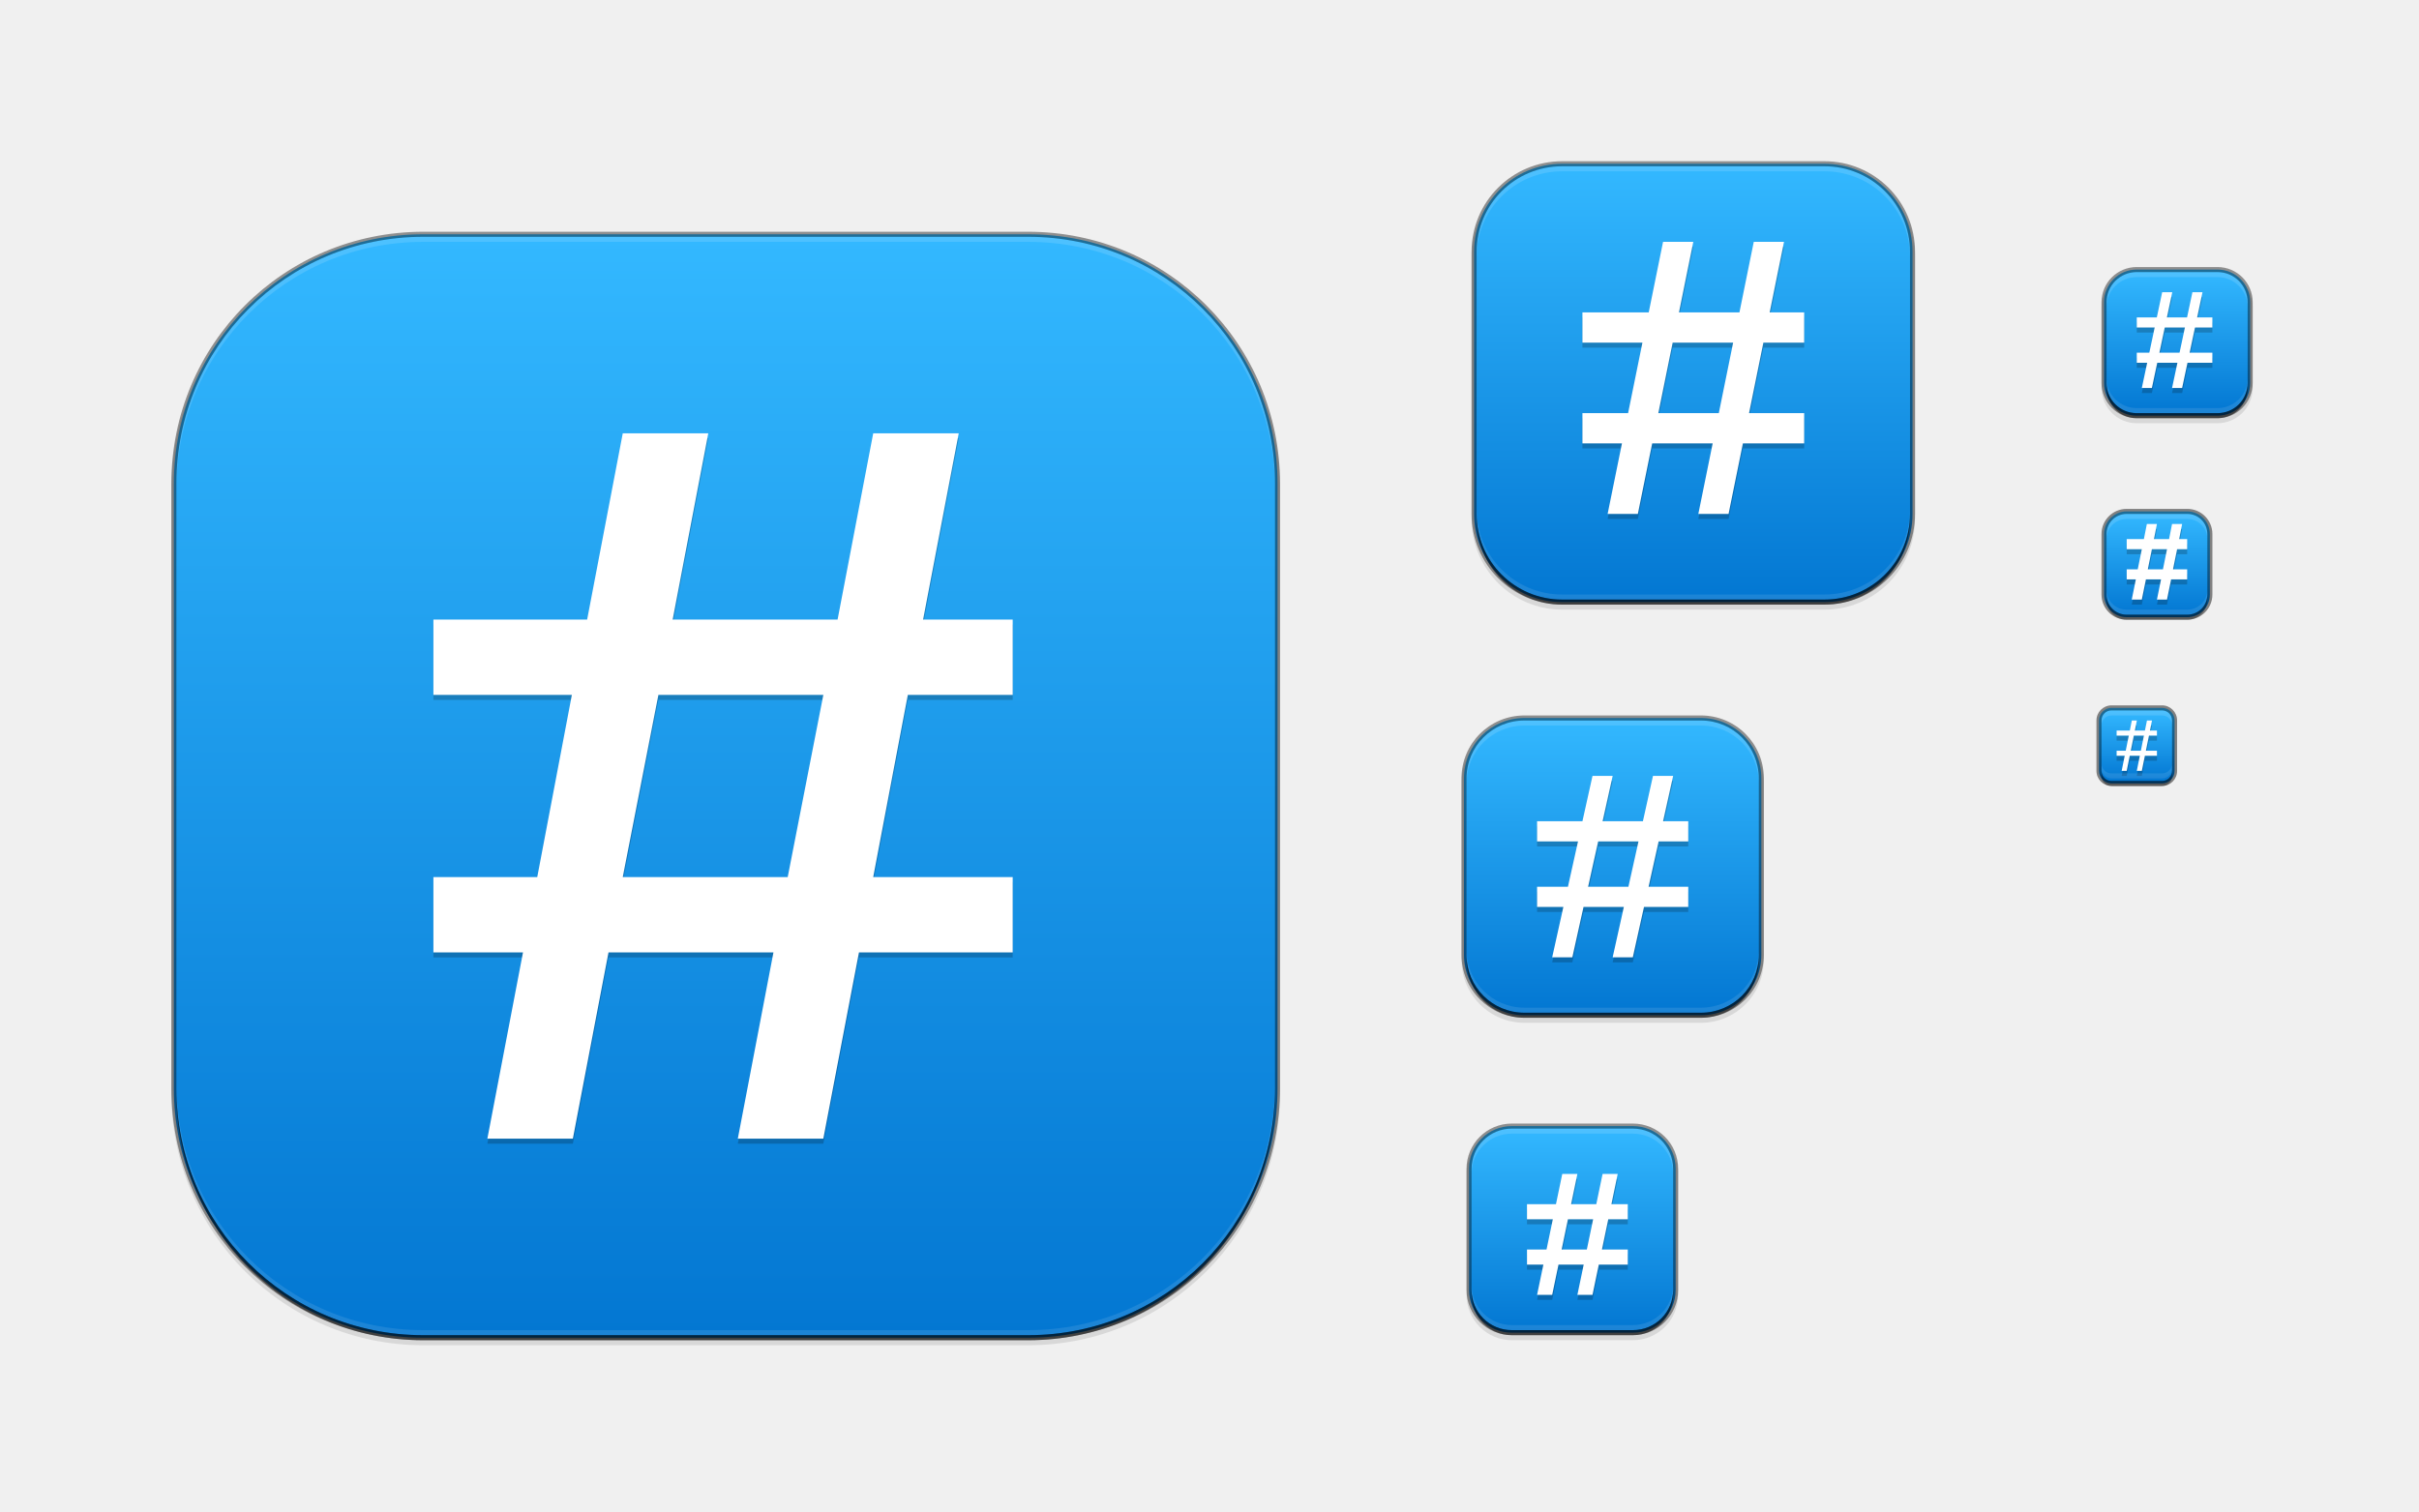
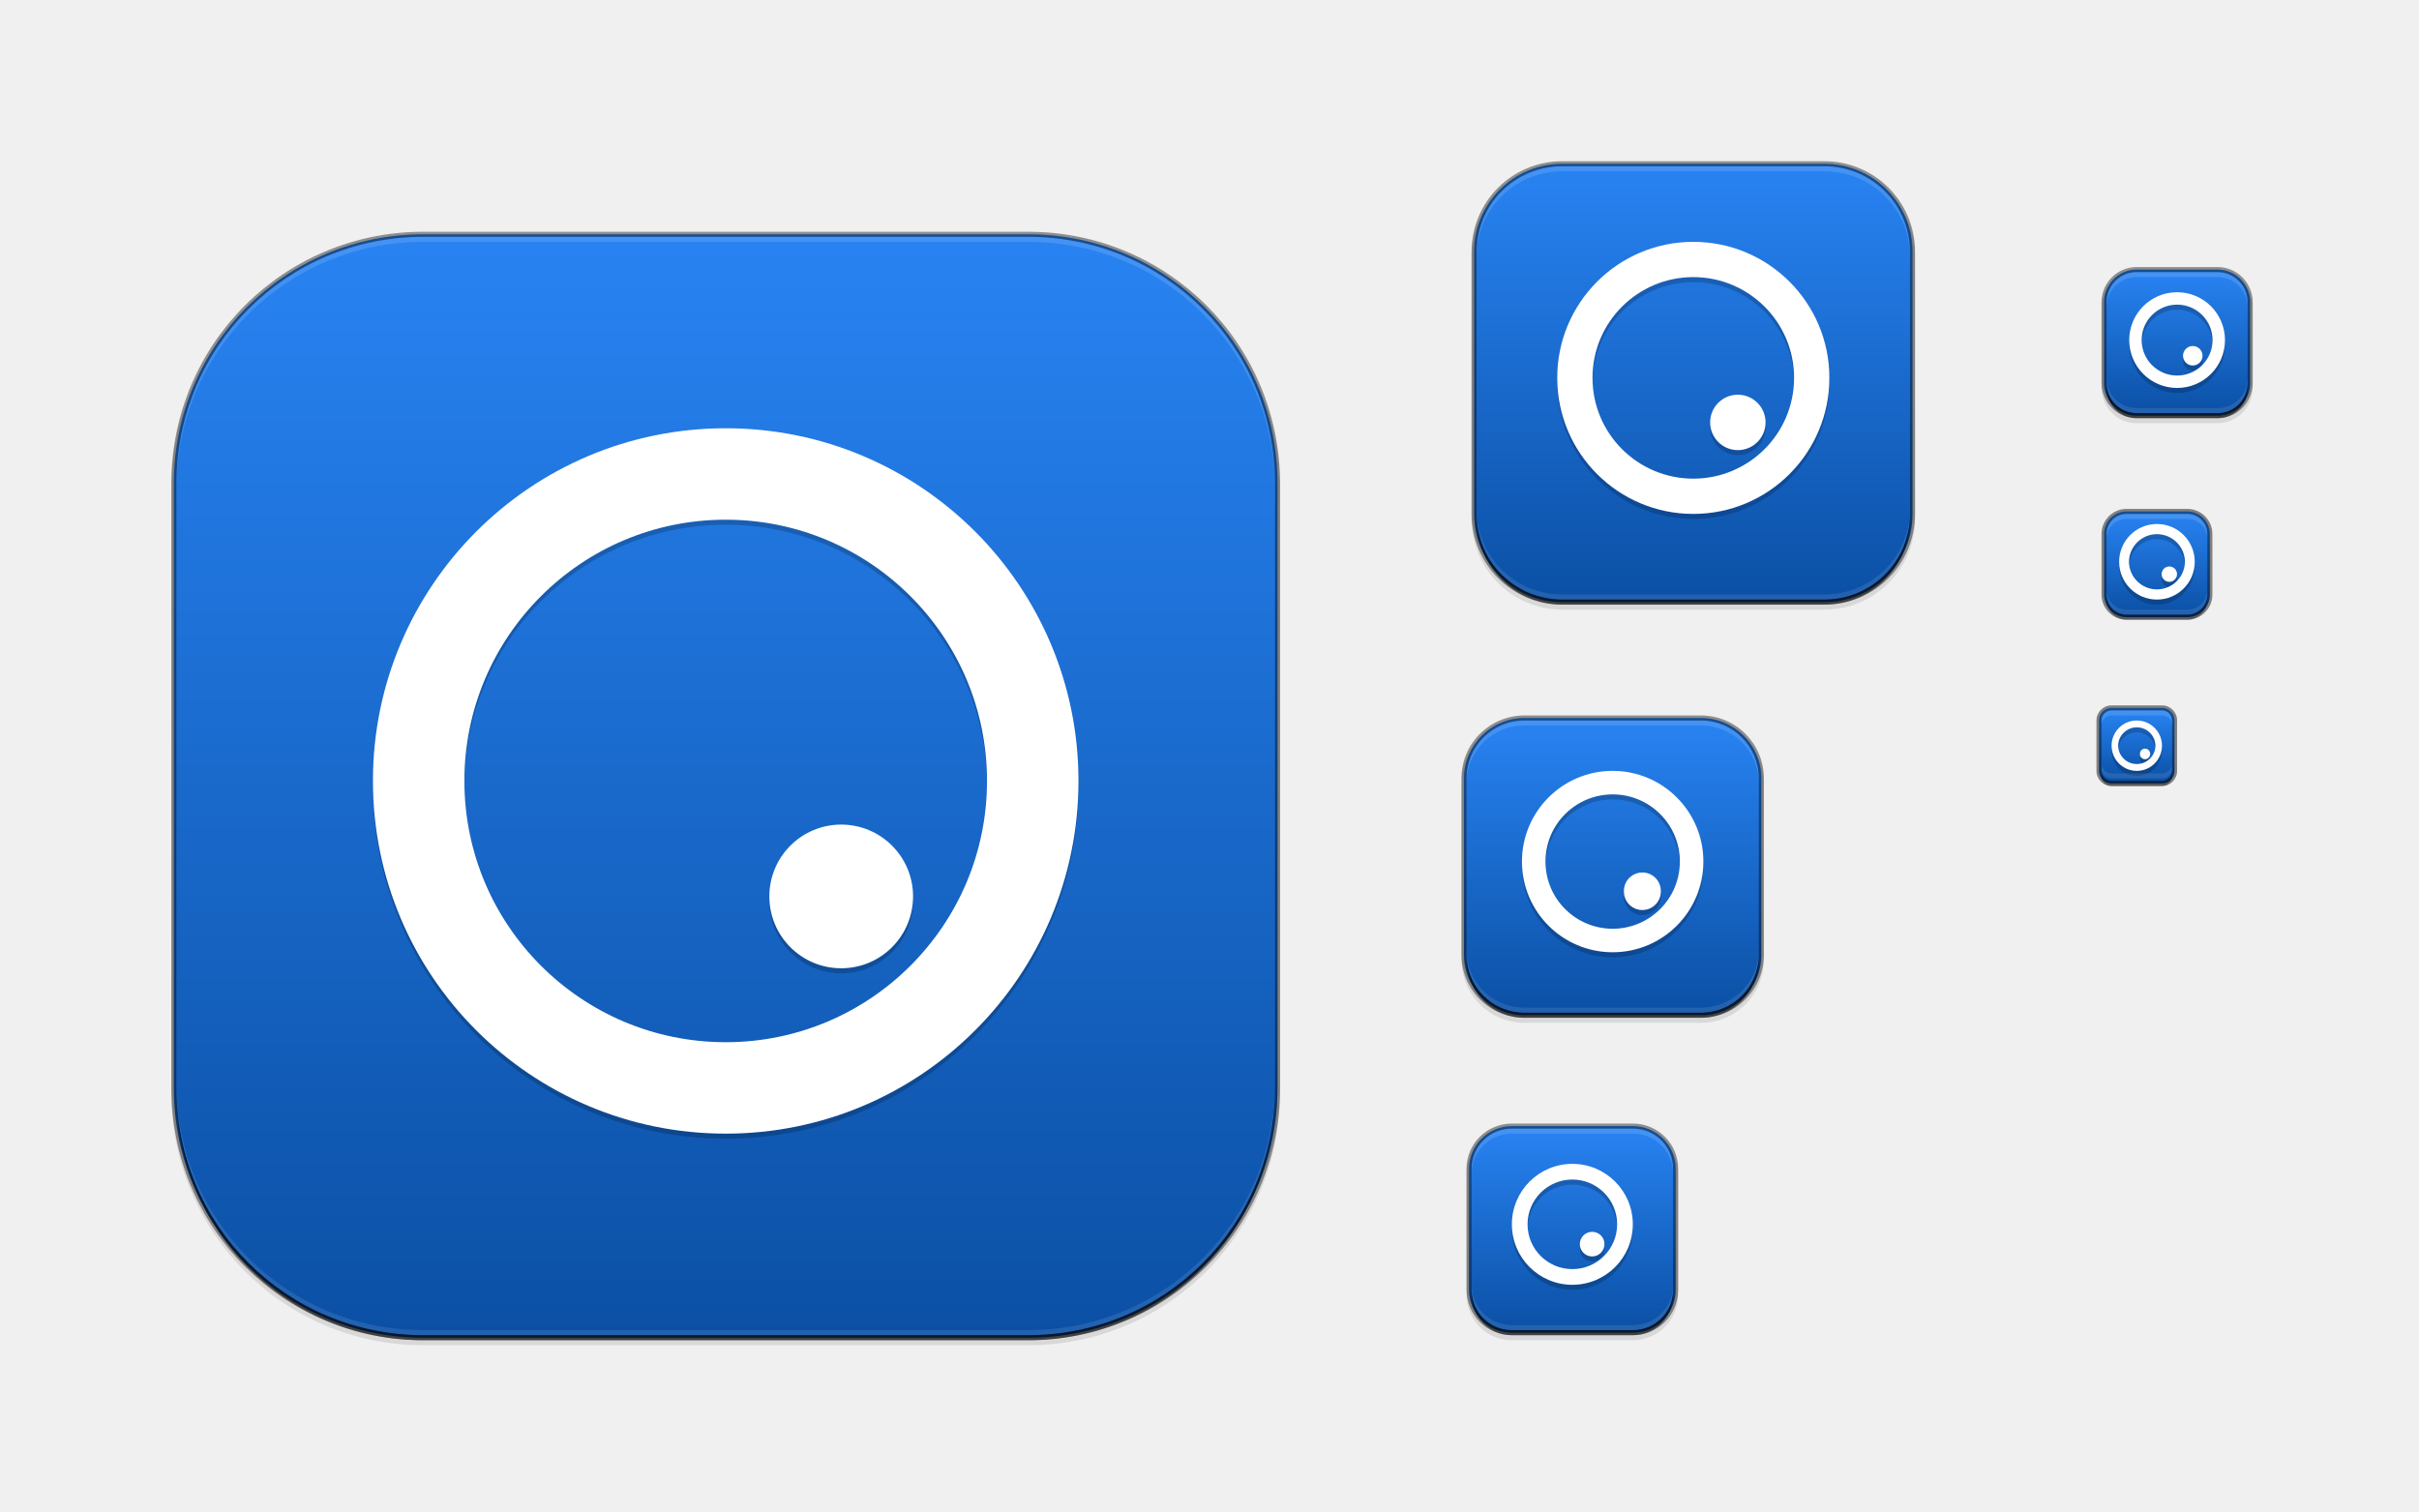
<svg xmlns="http://www.w3.org/2000/svg" xmlns:xlink="http://www.w3.org/1999/xlink" width="480" height="300" id="svg11300" version="1.0" style="display:inline;enable-background:new">
  <defs id="defs3">
-     <linearGradient xlink:href="#outerBackgroundGradient-0" id="linearGradient4254" x1="35" y1="156" x2="253" y2="156" gradientUnits="userSpaceOnUse" gradientTransform="matrix(0,-1,1,0,-12,300)" />
-     <linearGradient xlink:href="#outerBackgroundGradient-0" id="linearGradient4256" x1="417" y1="148" x2="431" y2="148" gradientUnits="userSpaceOnUse" gradientTransform="matrix(0,-1,1,0,276,572)" />
-     <linearGradient xlink:href="#outerBackgroundGradient-0" id="linearGradient4260" x1="418" y1="68" x2="446" y2="68" gradientUnits="userSpaceOnUse" gradientTransform="matrix(0,-1,1,0,364,500)" />
-     <linearGradient xlink:href="#outerBackgroundGradient-0" id="linearGradient4262" x1="292" y1="244" x2="332" y2="244" gradientUnits="userSpaceOnUse" gradientTransform="matrix(0,-1,1,0,68,556)" />
-     <linearGradient xlink:href="#outerBackgroundGradient-0" id="linearGradient4264" x1="293" y1="76" x2="379" y2="76" gradientUnits="userSpaceOnUse" gradientTransform="matrix(0,-1,1,0,260,412)" />
-     <linearGradient xlink:href="#outerBackgroundGradient-0" id="linearGradient4266" x1="291" y1="172" x2="349" y2="172" gradientUnits="userSpaceOnUse" gradientTransform="matrix(0,-1,1,0,148,492)" />
-     <linearGradient xlink:href="#outerBackgroundGradient-0" id="linearGradient3870" gradientUnits="userSpaceOnUse" gradientTransform="matrix(0,-1,1,0,316,540)" x1="418" y1="112" x2="438" y2="112" />
+     <linearGradient id="linearGradient1711">
+       <stop style="stop-color:#0b50a5;stop-opacity:1" offset="0" id="stop1707" />
+       <stop style="stop-color:#2883f2;stop-opacity:1" offset="1" id="stop1709" />
+     </linearGradient>
+     <linearGradient xlink:href="#linearGradient1711" id="linearGradient4254" x1="35" y1="156" x2="253" y2="156" gradientUnits="userSpaceOnUse" gradientTransform="matrix(0,-1,1,0,-12,300)" />
+     <linearGradient xlink:href="#linearGradient1711" id="linearGradient4256" x1="417" y1="148" x2="431" y2="148" gradientUnits="userSpaceOnUse" gradientTransform="rotate(-90,424,148)" />
+     <linearGradient xlink:href="#linearGradient1711" id="linearGradient4260" x1="418" y1="68" x2="446" y2="68" gradientUnits="userSpaceOnUse" gradientTransform="rotate(-90,432,68)" />
+     <linearGradient xlink:href="#linearGradient1711" id="linearGradient4262" x1="292" y1="244" x2="332" y2="244" gradientUnits="userSpaceOnUse" gradientTransform="rotate(-90,312,244)" />
+     <linearGradient xlink:href="#linearGradient1711" id="linearGradient4264" x1="293" y1="76" x2="379" y2="76" gradientUnits="userSpaceOnUse" gradientTransform="rotate(-90,336,76)" />
+     <linearGradient xlink:href="#linearGradient1711" id="linearGradient4266" x1="291" y1="172" x2="349" y2="172" gradientUnits="userSpaceOnUse" gradientTransform="rotate(-90,320,172)" />
+     <linearGradient xlink:href="#linearGradient1711" id="linearGradient3870" gradientUnits="userSpaceOnUse" gradientTransform="rotate(-90,428,112)" x1="418" y1="112" x2="438" y2="112" />
    <linearGradient id="outerBackgroundGradient-0">
      <stop style="stop-color:#0377d2;stop-opacity:1;" offset="0" id="stop3864-8-6-7" />
      <stop style="stop-color:#33b8ff;stop-opacity:1;" offset="1" id="stop3866-9-1-9" />
    </linearGradient>
  </defs>
  <g style="display:inline" id="layer1">
    <g style="display:none" id="layer7">
      <text y="19.745" xml:space="preserve" x="15.007" style="font-style:normal;font-variant:normal;font-weight:normal;font-stretch:normal;line-height:0%;font-family:'DejaVu Sans';-inkscape-font-specification:'DejaVu Sans';display:inline;fill:#000000;fill-opacity:1;stroke:none;enable-background:new" id="context">
        <tspan style="font-style:normal;font-variant:normal;font-weight:normal;font-stretch:normal;font-size:18px;line-height:1.25;font-family:'DejaVu Sans';-inkscape-font-specification:'DejaVu Sans'" y="19.745" x="15.007" id="tspan3933">apps</tspan>
      </text>
      <text y="19.745" xml:space="preserve" x="122.488" style="font-style:normal;font-variant:normal;font-weight:bold;font-stretch:normal;line-height:0%;font-family:'DejaVu Sans';-inkscape-font-specification:'DejaVu Sans Bold';text-align:start;writing-mode:lr-tb;text-anchor:start;display:inline;fill:#000000;fill-opacity:1;stroke:none;enable-background:new" id="icon-name">
        <tspan style="font-style:normal;font-variant:normal;font-weight:bold;font-stretch:normal;font-size:18px;line-height:1.25;font-family:'DejaVu Sans';-inkscape-font-specification:'DejaVu Sans Bold'" y="19.745" x="122.488" id="tspan3937">quassel</tspan>
      </text>
      <rect style="fill:#eeeeec;fill-opacity:1;fill-rule:nonzero;stroke:none;stroke-width:2;marker:none;visibility:visible;display:inline;overflow:visible;enable-background:accumulate" id="rect16x16" width="16" height="16" x="416" y="140" />
      <rect style="fill:#d4d4d4;fill-opacity:1;fill-rule:nonzero;stroke:none;stroke-width:2;marker:none;visibility:visible;display:inline;overflow:visible;enable-background:accumulate" id="rect24x24" width="24" height="24" x="416" y="100" />
      <rect style="fill:#eeeeec;fill-opacity:1;fill-rule:nonzero;stroke:none;stroke-width:2;marker:none;visibility:visible;display:inline;overflow:visible;enable-background:accumulate" id="rect32x32" width="32" height="32" x="416" y="52" />
      <rect y="101" x="417" height="22" width="22" id="rect22x22" style="fill:#eeeeec;fill-opacity:1;fill-rule:nonzero;stroke:none;stroke-width:2;marker:none;visibility:visible;display:inline;overflow:visible;enable-background:accumulate" />
      <rect y="220" x="288" height="48" width="48" id="rect48x48" style="fill:#eeeeec;fill-opacity:1;fill-rule:nonzero;stroke:none;stroke-width:2;marker:none;visibility:visible;display:inline;overflow:visible;enable-background:accumulate" />
      <rect style="fill:#eeeeec;fill-opacity:1;fill-rule:nonzero;stroke:none;stroke-width:2;marker:none;visibility:visible;display:inline;overflow:visible;enable-background:accumulate" id="rect256x256" width="256" height="256" x="16" y="28" />
      <rect style="fill:#eeeeec;fill-opacity:1;fill-rule:nonzero;stroke:none;stroke-width:2;marker:none;visibility:visible;display:inline;overflow:visible;enable-background:accumulate" id="rect64x64" width="64" height="64" x="288" y="140" />
      <rect style="fill:#eeeeec;fill-opacity:1;fill-rule:nonzero;stroke:none;stroke-width:2;marker:none;visibility:visible;display:inline;overflow:visible;enable-background:accumulate" id="rect96x96" width="96" height="96" x="288" y="28" />
    </g>
    <g id="layer4" style="display:inline">
      <rect ry="50" y="47" x="34" height="220" width="220" id="rect4114" style="opacity:0.1;color:#bebebe;fill:#000000;fill-opacity:1;fill-rule:nonzero;stroke:none;stroke-width:0;marker:none;visibility:visible;display:inline;overflow:visible;enable-background:accumulate" />
      <rect style="opacity:0.1;color:#bebebe;fill:#000000;fill-opacity:1;fill-rule:nonzero;stroke:none;stroke-width:0;marker:none;visibility:visible;display:inline;overflow:visible;enable-background:accumulate" id="rect4120" width="30" height="30" x="417" y="54" ry="7" />
      <rect transform="scale(1,-1)" ry="9" y="-266" x="291" height="42" width="42" id="rect4122" style="opacity:0.1;color:#bebebe;fill:#000000;fill-opacity:1;fill-rule:nonzero;stroke:none;stroke-width:0;marker:none;visibility:visible;display:inline;overflow:visible;enable-background:accumulate" />
      <rect style="opacity:0.1;color:#bebebe;fill:#000000;fill-opacity:1;fill-rule:nonzero;stroke:none;stroke-width:0;marker:none;visibility:visible;display:inline;overflow:visible;enable-background:accumulate" id="rect4124" width="88" height="88" x="292" y="33" ry="18" />
      <rect ry="12.5" y="143" x="290" height="60" width="60" id="rect4126" style="opacity:0.1;color:#bebebe;fill:#000000;fill-opacity:1;fill-rule:nonzero;stroke:none;stroke-width:0;marker:none;visibility:visible;display:inline;overflow:visible;enable-background:accumulate" />
      <path id="path4268" d="m 422,101 c -2.77,0 -5,2.23 -5,5 l 0,12 c 0,2.77 2.23,5 5,5 l 12,0 c 2.77,0 5,-2.23 5,-5 l 0,-12 c 0,-2.77 -2.23,-5 -5,-5 z" style="opacity:0.1;color:#bebebe;fill:#000000;fill-opacity:1;fill-rule:nonzero;stroke:none;stroke-width:0;marker:none;visibility:visible;display:inline;overflow:visible;enable-background:accumulate" />
      <path id="path4270" d="m 419,140 c -1.662,0 -3,1.338 -3,3 l 0,10 c 0,1.662 1.338,3 3,3 l 10,0 c 1.662,0 3,-1.338 3,-3 l 0,-10 c 0,-1.662 -1.338,-3 -3,-3 z" style="opacity:0.1;color:#bebebe;fill:#000000;fill-opacity:1;fill-rule:nonzero;stroke:none;stroke-width:0;marker:none;visibility:visible;display:inline;overflow:visible;enable-background:accumulate" />
    </g>
    <g id="layer2" style="display:inline">
      <path style="color:#bebebe;fill:url(#linearGradient4254);fill-opacity:1.0;fill-rule:nonzero;stroke:none;stroke-width:2;marker:none;visibility:visible;display:inline;overflow:visible;enable-background:accumulate" d="M 84 46.5 C 56.569 46.5 34.5 68.569 34.5 96 L 34.5 216 C 34.5 243.431 56.569 265.5 84 265.5 L 204 265.5 C 231.431 265.5 253.5 243.431 253.5 216 L 253.5 96 C 253.5 68.569 231.431 46.5 204 46.5 L 84 46.5 z " id="path4200" />
      <path style="color:#bebebe;fill:url(#linearGradient4256);fill-opacity:1.0;fill-rule:nonzero;stroke:none;stroke-width:2;marker:none;visibility:visible;display:inline;overflow:visible;enable-background:accumulate" d="M 419 140.5 C 417.616 140.5 416.5 141.616 416.5 143 L 416.5 153 C 416.5 154.384 417.616 155.5 419 155.5 L 429 155.5 C 430.384 155.5 431.5 154.384 431.5 153 L 431.5 143 C 431.5 141.616 430.384 140.5 429 140.5 L 419 140.5 z " id="path4202" />
      <path style="color:#bebebe;fill:url(#linearGradient3870);fill-opacity:1.0;fill-rule:nonzero;stroke:none;stroke-width:2;marker:none;visibility:visible;display:inline;overflow:visible;enable-background:accumulate" d="M 422 101.5 C 419.503 101.5 417.5 103.503 417.5 106 L 417.5 118 C 417.5 120.497 419.503 122.5 422 122.5 L 434 122.5 C 436.497 122.5 438.5 120.497 438.5 118 L 438.5 106 C 438.5 103.503 436.497 101.5 434 101.5 L 422 101.5 z " id="path4204" />
      <path style="color:#bebebe;fill:url(#linearGradient4260);fill-opacity:1.0;fill-rule:nonzero;stroke:none;stroke-width:2;marker:none;visibility:visible;display:inline;overflow:visible;enable-background:accumulate" d="M 424 53.5 C 420.393 53.5 417.5 56.393 417.5 60 L 417.5 76 C 417.5 79.607 420.393 82.5 424 82.5 L 440 82.5 C 443.607 82.5 446.5 79.607 446.5 76 L 446.5 60 C 446.5 56.393 443.607 53.5 440 53.5 L 424 53.5 z " id="path4206" />
      <path style="color:#bebebe;fill:url(#linearGradient4262);fill-opacity:1.0;fill-rule:nonzero;stroke:none;stroke-width:2;marker:none;visibility:visible;display:inline;overflow:visible;enable-background:accumulate" d="M 300 223.5 C 295.285 223.5 291.5 227.285 291.5 232 L 291.5 256 C 291.5 260.715 295.285 264.5 300 264.5 L 324 264.5 C 328.715 264.5 332.5 260.715 332.5 256 L 332.5 232 C 332.5 227.285 328.715 223.5 324 223.5 L 300 223.5 z " id="path4208" />
      <path style="color:#bebebe;fill:url(#linearGradient4264);fill-opacity:1.0;fill-rule:nonzero;stroke:none;stroke-width:2;marker:none;visibility:visible;display:inline;overflow:visible;enable-background:accumulate" d="M 310 32.5 C 300.297 32.5 292.5 40.297 292.5 50 L 292.5 102 C 292.5 111.703 300.297 119.5 310 119.5 L 362 119.5 C 371.703 119.5 379.5 111.703 379.5 102 L 379.5 50 C 379.5 40.297 371.703 32.5 362 32.5 L 310 32.5 z " id="path4210" />
      <path style="color:#bebebe;fill:url(#linearGradient4266);fill-opacity:1.0;fill-rule:nonzero;stroke:none;stroke-width:2;marker:none;visibility:visible;display:inline;overflow:visible;enable-background:accumulate" d="M 302.5 142.5 C 295.845 142.5 290.5 147.845 290.5 154.5 L 290.5 189.5 C 290.5 196.155 295.845 201.5 302.5 201.5 L 337.5 201.5 C 344.155 201.5 349.5 196.155 349.5 189.5 L 349.5 154.5 C 349.5 147.845 344.155 142.5 337.5 142.5 L 302.5 142.5 z " id="path4212" />
    </g>
    <g id="layer6" style="display:inline">
-       <g id="g3087" style="font-size:20px;font-style:normal;font-variant:normal;font-weight:normal;font-stretch:normal;line-height:125%;letter-spacing:0px;word-spacing:0px;opacity:0.2;fill:#000000;fill-opacity:1;stroke:none;display:inline;enable-background:new;font-family:Ubuntu;-inkscape-font-specification:Ubuntu" transform="matrix(1.122335,0,0,1.122335,-6.425649,-53.94168)">
-         <path id="path3089" style="font-size:180px;fill:#000000;fill-opacity:1" d="m 124.651,158.519 29.16,0 6.3,-32.94 15.12,0 -6.3,32.94 15.84,0 0,13.32 -18.54,0 -6.12,32.22 24.66,0 0,13.32 -27.18,0 -6.3,32.94 -15.12,0 6.3,-32.94 -29.16,0 -6.3,32.94 -15.12,0 6.3,-32.94 -15.84,0 0,-13.32 18.36,0 6.12,-32.22 -24.48,0 0,-13.32 27.18,0 6.3,-32.94 15.12,0 -6.3,32.94 m -8.82,45.54 29.16,0 6.3,-32.22 -29.16,0 -6.3,32.22" />
-       </g>
-       <g transform="translate(-16,17)" style="opacity:0.2;fill:#000000;fill-opacity:1;display:inline;enable-background:new" id="g3091">
-         <path id="path3093" d="m 440,51 15,0 0,2 -15,0 z" style="color:#bebebe;fill:#000000;fill-opacity:1;stroke:none;stroke-width:3;marker:none;visibility:visible;display:inline;overflow:visible;enable-background:accumulate" transform="translate(0,-4)" />
-         <path id="path3095" d="m 440,54 15,0 0,2 -15,0 z" style="color:#bebebe;fill:#000000;fill-opacity:1;stroke:none;stroke-width:3;marker:none;visibility:visible;display:inline;overflow:visible;enable-background:accumulate" />
-         <path id="path3097" d="m 42.938,-455.966 19.424,0 0,2 -19.424,0 z" style="color:#bebebe;fill:#000000;fill-opacity:1;stroke:none;stroke-width:3;marker:none;visibility:visible;display:inline;overflow:visible;enable-background:accumulate" transform="matrix(-0.2079109,0.9781478,-1,0,0,0)" />
-         <path id="path3099" d="m 42.938,-461.966 19.424,0 0,2 -19.424,0 z" style="color:#bebebe;fill:#000000;fill-opacity:1;stroke:none;stroke-width:3;marker:none;visibility:visible;display:inline;overflow:visible;enable-background:accumulate" transform="matrix(-0.2079109,0.9781478,-1,0,0,0)" />
-       </g>
-       <g transform="translate(0.49999,0.5)" id="g3101" style="opacity:0.2;fill:#000000;fill-opacity:1;display:inline;enable-background:new">
-         <path style="color:#bebebe;fill:#000000;fill-opacity:1;stroke:none;stroke-width:3;marker:none;visibility:visible;display:inline;overflow:visible;enable-background:accumulate" d="m 419.5,145.5 8,0 0,1 -8,0 z" id="path3103" />
-         <path style="color:#bebebe;fill:#000000;fill-opacity:1;stroke:none;stroke-width:3;marker:none;visibility:visible;display:inline;overflow:visible;enable-background:accumulate" d="m 419.5,149.5 8,0 0,1 -8,0 z" id="path3105" />
-         <path style="color:#bebebe;fill:#000000;fill-opacity:1;stroke:none;stroke-width:3;marker:none;visibility:visible;display:inline;overflow:visible;enable-background:accumulate" d="m 423.519,143.5 -2.019,10 -1,0 2.019,-10 z" id="path3107" />
-         <path style="color:#bebebe;fill:#000000;fill-opacity:1;stroke:none;stroke-width:3;marker:none;visibility:visible;display:inline;overflow:visible;enable-background:accumulate" d="m 426.519,143.5 -2.019,10 -1,0 2.019,-10 z" id="path3109" />
-       </g>
-       <path id="path3111" d="m 310,234 -1.25,6 -5.75,0 0,3 5.125,0 -1.25,6 -3.875,0 0,3 3.25,0 -1.25,6 3,0 1.25,-6 5,0 -1.25,6 3,0 1.25,-6 5.75,0 0,-3 -5.125,0 1.25,-6 3.875,0 0,-3 -3.25,0 1.25,-6 -3,0 -1.25,6 -5,0 1.25,-6 -3,0 z m 1.125,9 5,0 -1.25,6 -5,0 1.25,-6 z" style="opacity:0.2;color:#bebebe;fill:#000000;fill-opacity:1;fill-rule:nonzero;stroke:none;stroke-width:3;marker:none;visibility:visible;display:inline;overflow:visible;enable-background:accumulate" />
-       <path id="path3113" d="m 316,155 -2,9 -9,0 0,4 8.125,0 -2,9 -6.125,0 0,4 5.219,0 -2.219,10 4,0 2.219,-10 8,0 -2.219,10 4,0 2.219,-10 8.781,0 0,-4 -7.875,0 2,-9 5.875,0 0,-4 -5,0 2,-9 -4,0 -2,9 -8,0 2,-9 -4,0 z m 1.125,13 8,0 -2,9 -8,0 2,-9 z" style="opacity:0.2;color:#bebebe;fill:#000000;fill-opacity:1;fill-rule:nonzero;stroke:none;stroke-width:2;marker:none;visibility:visible;display:inline;overflow:visible;enable-background:accumulate" />
-       <path id="path3115" d="M 330,49 327.156,63 314,63 l 0,6 11.906,0 -2.844,14 -9.062,0 0,6 7.844,0 -2.844,14 6,0 2.844,-14 12,0 -2.844,14 6,0 2.844,-14 12.156,0 0,-6 -10.938,0 2.844,-14 8.094,0 0,-6 -6.844,0 L 354,49 l -6,0 -2.844,14 -12,0 L 336,49 l -6,0 z m 1.906,20 12,0 -2.844,14 -12,0 2.844,-14 z" style="opacity:0.2;color:#bebebe;fill:#000000;fill-opacity:1;fill-rule:nonzero;stroke:none;stroke-width:2;marker:none;visibility:visible;display:inline;overflow:visible;enable-background:accumulate" />
-       <path id="path3117" d="m 426,105 -0.594,3 -3.406,0 0,2 3,0 -0.812,4 -2.188,0 0,2 1.812,0 -0.812,4 2,0 0.812,-4 3,0 -0.812,4 2,0 0.812,-4 3.188,0 0,-2 -2.812,0 0.812,-4 2,0 0,-2 -1.594,0 0.594,-3 -2,0 -0.594,3 -3,0 0.594,-3 -2,0 z m 1,5 3,0 -0.812,4 -3,0 0.812,-4 z" style="opacity:0.2;color:#bebebe;fill:#000000;fill-opacity:1;stroke:none;stroke-width:3;marker:none;visibility:visible;display:inline;overflow:visible;enable-background:accumulate" />
-       <g transform="matrix(1.122335,0,0,1.122335,-6.425649,-54.94168)" style="font-size:20px;font-style:normal;font-variant:normal;font-weight:normal;font-stretch:normal;line-height:125%;letter-spacing:0px;word-spacing:0px;fill:#ffffff;fill-opacity:1;stroke:none;display:inline;enable-background:new;font-family:Ubuntu;-inkscape-font-specification:Ubuntu" id="flowRoot4080">
-         <path d="m 124.651,158.519 29.16,0 6.3,-32.94 15.12,0 -6.3,32.94 15.84,0 0,13.32 -18.54,0 -6.12,32.22 24.66,0 0,13.32 -27.18,0 -6.3,32.94 -15.12,0 6.3,-32.94 -29.16,0 -6.3,32.94 -15.12,0 6.3,-32.94 -15.84,0 0,-13.32 18.36,0 6.12,-32.22 -24.48,0 0,-13.32 27.18,0 6.3,-32.94 15.12,0 -6.3,32.94 m -8.82,45.54 29.16,0 6.3,-32.22 -29.16,0 -6.3,32.22" style="font-size:180px;fill:#ffffff;fill-opacity:1" id="path3295" />
-       </g>
-       <g id="g4063" style="fill:#ffffff;fill-opacity:1;display:inline;enable-background:new" transform="translate(-16,16)">
-         <path transform="translate(0,-4)" style="color:#bebebe;fill:#ffffff;stroke:none;stroke-width:3;marker:none;visibility:visible;display:inline;overflow:visible;enable-background:accumulate" d="m 440,51 15,0 0,2 -15,0 z" id="rect3282" />
-         <path style="color:#bebebe;fill:#ffffff;stroke:none;stroke-width:3;marker:none;visibility:visible;display:inline;overflow:visible;enable-background:accumulate" d="m 440,54 15,0 0,2 -15,0 z" id="rect4052" />
-         <path transform="matrix(-0.2079109,0.9781478,-1,0,0,0)" style="color:#bebebe;fill:#ffffff;stroke:none;stroke-width:3;marker:none;visibility:visible;display:inline;overflow:visible;enable-background:accumulate" d="m 42.938,-455.966 19.424,0 0,2 -19.424,0 z" id="rect4054" />
-         <path transform="matrix(-0.2079109,0.9781478,-1,0,0,0)" style="color:#bebebe;fill:#ffffff;stroke:none;stroke-width:3;marker:none;visibility:visible;display:inline;overflow:visible;enable-background:accumulate" d="m 42.938,-461.966 19.424,0 0,2 -19.424,0 z" id="rect4058-6" />
-       </g>
-       <g style="display:inline;enable-background:new" id="g3157" transform="translate(0.49999,-0.5)">
-         <path id="rect4071" d="m 419.5,145.5 8,0 0,1 -8,0 z" style="color:#bebebe;fill:#ffffff;fill-opacity:1;stroke:none;stroke-width:3;marker:none;visibility:visible;display:inline;overflow:visible;enable-background:accumulate" />
-         <path id="rect4073" d="m 419.5,149.5 8,0 0,1 -8,0 z" style="color:#bebebe;fill:#ffffff;fill-opacity:1;stroke:none;stroke-width:3;marker:none;visibility:visible;display:inline;overflow:visible;enable-background:accumulate" />
-         <path id="rect4075" d="m 423.519,143.5 -2.019,10 -1,0 2.019,-10 z" style="color:#bebebe;fill:#ffffff;fill-opacity:1;stroke:none;stroke-width:3;marker:none;visibility:visible;display:inline;overflow:visible;enable-background:accumulate" />
-         <path id="rect4077" d="m 426.519,143.5 -2.019,10 -1,0 2.019,-10 z" style="color:#bebebe;fill:#ffffff;fill-opacity:1;stroke:none;stroke-width:3;marker:none;visibility:visible;display:inline;overflow:visible;enable-background:accumulate" />
-       </g>
-       <path style="color:#bebebe;fill:#ffffff;fill-opacity:1;fill-rule:nonzero;stroke:none;stroke-width:3;marker:none;visibility:visible;display:inline;overflow:visible;enable-background:accumulate" d="m 310,233 -1.25,6 -5.75,0 0,3 5.125,0 -1.25,6 -3.875,0 0,3 3.25,0 -1.25,6 3,0 1.25,-6 5,0 -1.25,6 3,0 1.25,-6 5.75,0 0,-3 -5.125,0 1.25,-6 3.875,0 0,-3 -3.25,0 1.25,-6 -3,0 -1.25,6 -5,0 1.25,-6 -3,0 z m 1.125,9 5,0 -1.25,6 -5,0 1.25,-6 z" id="rect4129" />
-       <path style="color:#bebebe;fill:#ffffff;fill-opacity:1;fill-rule:nonzero;stroke:none;stroke-width:2;marker:none;visibility:visible;display:inline;overflow:visible;enable-background:accumulate" d="m 316,154 -2,9 -9,0 0,4 8.125,0 -2,9 -6.125,0 0,4 5.219,0 -2.219,10 4,0 2.219,-10 8,0 -2.219,10 4,0 2.219,-10 8.781,0 0,-4 -7.875,0 2,-9 5.875,0 0,-4 -5,0 2,-9 -4,0 -2,9 -8,0 2,-9 -4,0 z m 1.125,13 8,0 -2,9 -8,0 2,-9 z" id="rect3290" />
-       <path style="color:#bebebe;fill:#ffffff;fill-opacity:1;fill-rule:nonzero;stroke:none;stroke-width:2;marker:none;visibility:visible;display:inline;overflow:visible;enable-background:accumulate" d="M 330,48 327.156,62 314,62 l 0,6 11.906,0 -2.844,14 -9.062,0 0,6 7.844,0 -2.844,14 6,0 2.844,-14 12,0 -2.844,14 6,0 2.844,-14 12.156,0 0,-6 -10.938,0 2.844,-14 8.094,0 0,-6 -6.844,0 L 354,48 l -6,0 -2.844,14 -12,0 L 336,48 l -6,0 z m 1.906,20 12,0 -2.844,14 -12,0 2.844,-14 z" id="rect4066" />
-       <path style="color:#bebebe;fill:#ffffff;fill-opacity:1;stroke:none;stroke-width:3;marker:none;visibility:visible;display:inline;overflow:visible;enable-background:accumulate" d="m 426,104 -0.594,3 -3.406,0 0,2 3,0 -0.812,4 -2.188,0 0,2 1.812,0 -0.812,4 2,0 0.812,-4 3,0 -0.812,4 2,0 0.812,-4 3.188,0 0,-2 -2.812,0 0.812,-4 2,0 0,-2 -1.594,0 0.594,-3 -2,0 -0.594,3 -3,0 0.594,-3 -2,0 z m 1,5 3,0 -0.812,4 -3,0 0.812,-4 z" id="path3175" />
+       <path fill="#ffffff" d="m 309,76 a 27,27 0 1 0 54,0 h -7 a 20,20 0 0 1 -40,0 20,20 0 0 1 40,0 h 7 a 27,27 0 1 0 -54,0 m 30.34,8.84 a 5.5,5.5 0 1 0 11,0 5.5,5.5 0 1 0 -11,0" id="path1715" style="opacity:0.2;fill:#00000f;fill-opacity:1;stroke-width:1" />
+       <path fill="#ffffff" d="m 302,172 a 18,18 0 1 0 36,0 h -4.667 a 13.333,13.333 0 0 1 -26.667,0 13.333,13.333 0 0 1 26.667,0 H 338 a 18,18 0 1 0 -36,0 m 20.227,5.893 a 3.667,3.667 0 1 0 7.333,0 3.667,3.667 0 1 0 -7.333,0" id="path1717" style="opacity:0.2;fill:#000000;fill-opacity:1;stroke-width:0.667" />
+       <path fill="#ffffff" d="m 300,244 a 12,12 0 1 0 24,0 h -3.111 a 8.889,8.889 0 0 1 -17.778,0 8.889,8.889 0 0 1 17.778,0 H 324 a 12,12 0 1 0 -24,0 m 13.484,3.929 a 2.444,2.444 0 1 0 4.889,0 2.444,2.444 0 1 0 -4.889,0" id="path1719" style="opacity:0.2;fill:#000000;fill-opacity:1;stroke-width:0.444" />
+       <path fill="#ffffff" d="m 422.5,68.5 a 9.5,9.5 0 1 0 19,0 h -2.463 a 7.037,7.037 0 0 1 -14.074,0 7.037,7.037 0 0 1 14.074,0 H 441.5 a 9.5,9.5 0 1 0 -19,0 m 10.675,3.11 a 1.935,1.935 0 1 0 3.87,0 1.935,1.935 0 1 0 -3.87,0" id="path1721" style="opacity:0.2;fill:#000000;fill-opacity:1;stroke-width:0.352" />
+       <path fill="#ffffff" d="m 420.5,112.5 a 7.5,7.5 0 1 0 15,0 h -1.944 a 5.556,5.556 0 0 1 -11.111,0 5.556,5.556 0 0 1 11.111,0 H 435.5 a 7.5,7.5 0 1 0 -15,0 m 8.428,2.456 a 1.528,1.528 0 1 0 3.056,0 1.528,1.528 0 1 0 -3.056,0" id="path1723" style="opacity:0.2;fill:#000000;fill-opacity:1;stroke-width:0.278" />
+       <path fill="#ffffff" d="m 419,149 a 5,5 0 1 0 10,0 h -1.296 a 3.704,3.704 0 0 1 -7.407,0 3.704,3.704 0 0 1 7.407,0 H 429 a 5,5 0 1 0 -10,0 m 5.619,1.637 a 1.019,1.019 0 1 0 2.037,0 1.019,1.019 0 1 0 -2.037,0" id="path1725" style="opacity:0.2;fill:#000000;fill-opacity:1;stroke-width:0.185" />
+       <path fill="#ffffff" d="m 309,75 a 27,27 0 1 0 54,0 h -7 a 20,20 0 0 1 -40,0 20,20 0 0 1 40,0 h 7 a 27,27 0 1 0 -54,0 m 30.34,8.84 a 5.5,5.5 0 1 0 11,0 5.5,5.5 0 1 0 -11,0" id="path1729" style="opacity:1;fill:#ffffff;fill-opacity:1;stroke-width:1" />
+       <path fill="#ffffff" d="m 74,156 a 70,70 0 1 0 140,0 h -18.148 a 51.852,51.852 0 0 1 -103.704,0 51.852,51.852 0 0 1 103.704,0 H 214 a 70,70 0 1 0 -140,0 m 78.659,22.919 a 14.259,14.259 0 1 0 28.519,0 14.259,14.259 0 1 0 -28.519,0" id="path1733" style="opacity:0.2;fill:#000000;fill-opacity:1;stroke-width:2.593" />
+       <path fill="#ffffff" d="m 74,155 a 70,70 0 1 0 140,0 h -18.148 a 51.852,51.852 0 0 1 -103.704,0 51.852,51.852 0 0 1 103.704,0 H 214 a 70,70 0 1 0 -140,0 m 78.659,22.919 a 14.259,14.259 0 1 0 28.519,0 14.259,14.259 0 1 0 -28.519,0" id="path1735" style="opacity:1;fill:#ffffff;fill-opacity:1;stroke-width:2.593" />
+       <path fill="#ffffff" d="m 302,171 a 18,18 0 1 0 36,0 h -4.667 a 13.333,13.333 0 0 1 -26.667,0 13.333,13.333 0 0 1 26.667,0 H 338 a 18,18 0 1 0 -36,0 m 20.227,5.893 a 3.667,3.667 0 1 0 7.333,0 3.667,3.667 0 1 0 -7.333,0" id="path1737" style="opacity:1;fill:#ffffff;fill-opacity:1;stroke-width:0.667" />
+       <path fill="#ffffff" d="m 300,243 a 12,12 0 1 0 24,0 h -3.111 a 8.889,8.889 0 0 1 -17.778,0 8.889,8.889 0 0 1 17.778,0 H 324 a 12,12 0 1 0 -24,0 m 13.484,3.929 a 2.444,2.444 0 1 0 4.889,0 2.444,2.444 0 1 0 -4.889,0" id="path1739" style="opacity:1;fill:#ffffff;fill-opacity:1;stroke-width:0.444" />
+       <path fill="#ffffff" d="m 422.5,67.5 a 9.5,9.5 0 1 0 19,0 h -2.463 a 7.037,7.037 0 0 1 -14.074,0 7.037,7.037 0 0 1 14.074,0 H 441.5 a 9.5,9.5 0 1 0 -19,0 m 10.675,3.11 a 1.935,1.935 0 1 0 3.87,0 1.935,1.935 0 1 0 -3.87,0" id="path1741" style="opacity:1;fill:#ffffff;fill-opacity:1;stroke-width:0.352" />
+       <path fill="#ffffff" d="m 420.5,111.5 a 7.5,7.5 0 1 0 15,0 h -1.944 a 5.556,5.556 0 0 1 -11.111,0 5.556,5.556 0 0 1 11.111,0 H 435.5 a 7.5,7.5 0 1 0 -15,0 m 8.428,2.456 a 1.528,1.528 0 1 0 3.056,0 1.528,1.528 0 1 0 -3.056,0" id="path1743" style="opacity:1;fill:#ffffff;fill-opacity:1;stroke-width:0.278" />
+       <path fill="#ffffff" d="m 419,148 a 5,5 0 1 0 10,0 h -1.296 a 3.704,3.704 0 0 1 -7.407,0 3.704,3.704 0 0 1 7.407,0 H 429 a 5,5 0 1 0 -10,0 m 5.619,1.637 a 1.019,1.019 0 1 0 2.037,0 1.019,1.019 0 1 0 -2.037,0" id="path1745" style="opacity:1;fill:#ffffff;fill-opacity:1;stroke-width:0.185" />
    </g>
    <g id="layer5" style="display:inline">
      <path style="opacity:0.13;color:#bebebe;fill:#ffffff;fill-opacity:1;fill-rule:nonzero;stroke:none;stroke-width:0;marker:none;visibility:visible;display:inline;overflow:visible;enable-background:accumulate" d="M 84,47 C 56.837,47 35,68.837 35,96 l 0,1 C 35,69.837 56.837,48 84,48 l 120,0 c 27.163,0 49,21.837 49,49 l 0,-1 C 253,68.837 231.163,47 204,47 L 84,47 z" id="rect3894" />
      <path style="opacity:0.13;color:#bebebe;fill:#ffffff;fill-opacity:1;fill-rule:nonzero;stroke:none;stroke-width:0;marker:none;visibility:visible;display:inline;overflow:visible;enable-background:accumulate" d="m 419,141 c -1.125,0 -2,0.875 -2,2 l 0,1 c 0,-1.125 0.875,-2 2,-2 l 10,0 c 1.125,0 2,0.875 2,2 l 0,-1 c 0,-1.125 -0.875,-2 -2,-2 l -10,0 z" id="rect3896" />
      <path style="opacity:0.13;color:#bebebe;fill:#ffffff;fill-opacity:1;fill-rule:nonzero;stroke:none;stroke-width:0;marker:none;visibility:visible;display:inline;overflow:visible;enable-background:accumulate" d="m 422,102 c -2.233,0 -4,1.767 -4,4 l 0,1 c 0,-2.233 1.767,-4 4,-4 l 12,0 c 2.233,0 4,1.767 4,4 l 0,-1 c 0,-2.233 -1.767,-4 -4,-4 l -12,0 z" id="rect3898" />
      <path style="opacity:0.13;color:#bebebe;fill:#ffffff;fill-opacity:1;fill-rule:nonzero;stroke:none;stroke-width:0;marker:none;visibility:visible;display:inline;overflow:visible;enable-background:accumulate" d="m 424,54 c -3.341,0 -6,2.659 -6,6 l 0,1 c 0,-3.341 2.659,-6 6,-6 l 16,0 c 3.341,0 6,2.659 6,6 l 0,-1 c 0,-3.341 -2.659,-6 -6,-6 l -16,0 z" id="rect3900" />
      <path style="opacity:0.13;color:#bebebe;fill:#ffffff;fill-opacity:1;fill-rule:nonzero;stroke:none;stroke-width:0;marker:none;visibility:visible;display:inline;overflow:visible;enable-background:accumulate" d="m 300,224 c -4.449,0 -8,3.551 -8,8 l 0,1 c 0,-4.449 3.551,-8 8,-8 l 24,0 c 4.449,0 8,3.551 8,8 l 0,-1 c 0,-4.449 -3.551,-8 -8,-8 l -24,0 z" id="rect3902" />
      <path style="opacity:0.13;color:#bebebe;fill:#ffffff;fill-opacity:1;fill-rule:nonzero;stroke:none;stroke-width:0;marker:none;visibility:visible;display:inline;overflow:visible;enable-background:accumulate" d="m 310,33 c -9.435,0 -17,7.565 -17,17 l 0,1 c 0,-9.435 7.565,-17 17,-17 l 52,0 c 9.435,0 17,7.565 17,17 l 0,-1 c 0,-9.435 -7.565,-17 -17,-17 l -52,0 z" id="rect3904" />
      <path style="opacity:0.13;color:#bebebe;fill:#ffffff;fill-opacity:1;fill-rule:nonzero;stroke:none;stroke-width:0;marker:none;visibility:visible;display:inline;overflow:visible;enable-background:accumulate" d="m 302.5,143 c -6.388,0 -11.5,5.112 -11.5,11.5 l 0,1 c 0,-6.388 5.112,-11.5 11.5,-11.5 l 35,0 c 6.388,0 11.5,5.112 11.5,11.5 l 0,-1 c 0,-6.388 -5.112,-11.5 -11.5,-11.5 l -35,0 z" id="rect3906" />
      <path id="path4085" d="m 204,266 c 27.163,0 49,-21.837 49,-49 l 0,-1 c 0,27.163 -21.837,49 -49,49 L 84,265 C 56.837,265 35,243.163 35,216 l 0,1 c 0,27.163 21.837,49 49,49 l 120,0 z" style="opacity:0.5;color:#bebebe;fill:#000000;fill-opacity:1;fill-rule:nonzero;stroke:none;stroke-width:0;marker:none;visibility:visible;display:inline;overflow:visible;enable-background:accumulate" />
      <path id="path4087" d="m 429,156 c 1.125,0 2,-0.875 2,-2 l 0,-1 c 0,1.125 -0.875,2 -2,2 l -10,0 c -1.125,0 -2,-0.875 -2,-2 l 0,1 c 0,1.125 0.875,2 2,2 l 10,0 z" style="opacity:0.3;color:#bebebe;fill:#000000;fill-opacity:1;fill-rule:nonzero;stroke:none;stroke-width:0;marker:none;visibility:visible;display:inline;overflow:visible;enable-background:accumulate" />
      <path id="path4089" d="m 434,123 c 2.233,0 4,-1.767 4,-4 l 0,-1 c 0,2.233 -1.767,4 -4,4 l -12,0 c -2.233,0 -4,-1.767 -4,-4 l 0,1 c 0,2.233 1.767,4 4,4 l 12,0 z" style="opacity:0.3;color:#bebebe;fill:#000000;fill-opacity:1;fill-rule:nonzero;stroke:none;stroke-width:0;marker:none;visibility:visible;display:inline;overflow:visible;enable-background:accumulate" />
      <path id="path4091" d="m 440,83 c 3.341,0 6,-2.659 6,-6 l 0,-1 c 0,3.341 -2.659,6 -6,6 l -16,0 c -3.341,0 -6,-2.659 -6,-6 l 0,1 c 0,3.341 2.659,6 6,6 l 16,0 z" style="opacity:0.5;color:#bebebe;fill:#000000;fill-opacity:1;fill-rule:nonzero;stroke:none;stroke-width:0;marker:none;visibility:visible;display:inline;overflow:visible;enable-background:accumulate" />
      <path id="path4093" d="m 324,265 c 4.449,0 8,-3.551 8,-8 l 0,-1 c 0,4.449 -3.551,8 -8,8 l -24,0 c -4.449,0 -8,-3.551 -8,-8 l 0,1 c 0,4.449 3.551,8 8,8 l 24,0 z" style="opacity:0.5;color:#bebebe;fill:#000000;fill-opacity:1;fill-rule:nonzero;stroke:none;stroke-width:0;marker:none;visibility:visible;display:inline;overflow:visible;enable-background:accumulate" />
      <path id="path4095" d="m 362,120 c 9.435,0 17,-7.565 17,-17 l 0,-1 c 0,9.435 -7.565,17 -17,17 l -52,0 c -9.435,0 -17,-7.565 -17,-17 l 0,1 c 0,9.435 7.565,17 17,17 l 52,0 z" style="opacity:0.5;color:#bebebe;fill:#000000;fill-opacity:1;fill-rule:nonzero;stroke:none;stroke-width:0;marker:none;visibility:visible;display:inline;overflow:visible;enable-background:accumulate" />
      <path id="path4097" d="m 337.5,202 c 6.388,0 11.5,-5.112 11.5,-11.5 l 0,-1 c 0,6.388 -5.112,11.5 -11.5,11.5 l -35,0 c -6.388,0 -11.5,-5.112 -11.5,-11.5 l 0,1 c 0,6.388 5.112,11.5 11.5,11.5 l 35,0 z" style="opacity:0.5;color:#bebebe;fill:#000000;fill-opacity:1;fill-rule:nonzero;stroke:none;stroke-width:0;marker:none;visibility:visible;display:inline;overflow:visible;enable-background:accumulate" />
      <path id="path4280" d="M 84,265 C 56.837,265 35,243.163 35,216 l 0,-1 c 0,27.163 21.837,49 49,49 l 120,0 c 27.163,0 49,-21.837 49,-49 l 0,1 c 0,27.163 -21.837,49 -49,49 l -120,0 z" style="opacity:0.1;color:#bebebe;fill:#ffffff;fill-opacity:1;fill-rule:nonzero;stroke:none;stroke-width:0;marker:none;visibility:visible;display:inline;overflow:visible;enable-background:accumulate" />
      <path style="opacity:0.1;color:#bebebe;fill:#ffffff;fill-opacity:1;fill-rule:nonzero;stroke:none;stroke-width:0;marker:none;visibility:visible;display:inline;overflow:visible;enable-background:accumulate" d="m 300,264 c -4.449,0 -8,-3.551 -8,-8 l 0,-1 c 0,4.449 3.551,8 8,8 l 24,0 c 4.449,0 8,-3.551 8,-8 l 0,1 c 0,4.449 -3.551,8 -8,8 l -24,0 z" id="path4294" />
      <path style="opacity:0.1;color:#bebebe;fill:#ffffff;fill-opacity:1;fill-rule:nonzero;stroke:none;stroke-width:0;marker:none;visibility:visible;display:inline;overflow:visible;enable-background:accumulate" d="m 302.5,201 c -6.388,0 -11.5,-5.112 -11.5,-11.5 l 0,-1 c 0,6.388 5.112,11.5 11.5,11.5 l 35,0 c 6.388,0 11.5,-5.112 11.5,-11.5 l 0,1 c 0,6.388 -5.112,11.5 -11.5,11.5 l -35,0 z" id="path4296" />
      <path style="opacity:0.1;color:#bebebe;fill:#ffffff;fill-opacity:1;fill-rule:nonzero;stroke:none;stroke-width:0;marker:none;visibility:visible;display:inline;overflow:visible;enable-background:accumulate" d="m 310,119 c -9.435,0 -17,-7.565 -17,-17 l 0,-1 c 0,9.435 7.565,17 17,17 l 52,0 c 9.435,0 17,-7.565 17,-17 l 0,1 c 0,9.435 -7.565,17 -17,17 l -52,0 z" id="path4298" />
      <path style="opacity:0.1;color:#bebebe;fill:#ffffff;fill-opacity:1;fill-rule:nonzero;stroke:none;stroke-width:0;marker:none;visibility:visible;display:inline;overflow:visible;enable-background:accumulate" d="m 424,82 c -3.341,0 -6,-2.659 -6,-6 l 0,-1 c 0,3.341 2.659,6 6,6 l 16,0 c 3.341,0 6,-2.659 6,-6 l 0,1 c 0,3.341 -2.659,6 -6,6 l -16,0 z" id="path4300" />
      <path style="opacity:0.1;color:#bebebe;fill:#ffffff;fill-opacity:1;fill-rule:nonzero;stroke:none;stroke-width:0;marker:none;visibility:visible;display:inline;overflow:visible;enable-background:accumulate" d="m 422,122 c -2.233,0 -4,-1.767 -4,-4 l 0,-1 c 0,2.233 1.767,4 4,4 l 12,0 c 2.233,0 4,-1.767 4,-4 l 0,1 c 0,2.233 -1.767,4 -4,4 l -12,0 z" id="path4302" />
      <path style="opacity:0.1;color:#bebebe;fill:#ffffff;fill-opacity:1;fill-rule:nonzero;stroke:none;stroke-width:0;marker:none;visibility:visible;display:inline;overflow:visible;enable-background:accumulate" d="m 419,154.5 c -1.125,0 -2,-0.875 -2,-2 l 0,-1 c 0,1.125 0.875,2 2,2 l 10,0 c 1.125,0 2,-0.875 2,-2 l 0,1 c 0,1.125 -0.875,2 -2,2 l -10,0 z" id="path4304" />
    </g>
    <g id="layer3" style="display:inline">
      <path style="opacity:0.41;color:#bebebe;fill:#000000;fill-opacity:1;fill-rule:nonzero;stroke:none;stroke-width:0;marker:none;visibility:visible;display:inline;overflow:visible;enable-background:accumulate" d="m 422,101 c -2.77,0 -5,2.23 -5,5 l 0,12 c 0,2.77 2.23,5 5,5 l 12,0 c 2.77,0 5,-2.23 5,-5 l 0,-12 c 0,-2.77 -2.23,-5 -5,-5 l -12,0 z m 0,1 12,0 c 2.233,0 4,1.767 4,4 l 0,12 c 0,2.233 -1.767,4 -4,4 l -12,0 c -2.233,0 -4,-1.767 -4,-4 l 0,-12 c 0,-2.233 1.767,-4 4,-4 z" id="rect4099" />
      <path style="opacity:0.41;color:#bebebe;fill:#000000;fill-opacity:1;fill-rule:nonzero;stroke:none;stroke-width:0;marker:none;visibility:visible;display:inline;overflow:visible;enable-background:accumulate" d="m 424,53 c -3.878,0 -7,3.122 -7,7 l 0,16 c 0,3.878 3.122,7 7,7 l 16,0 c 3.878,0 7,-3.122 7,-7 l 0,-16 c 0,-3.878 -3.122,-7 -7,-7 l -16,0 z m 0,1 16,0 c 3.341,0 6,2.659 6,6 l 0,16 c 0,3.341 -2.659,6 -6,6 l -16,0 c -3.341,0 -6,-2.659 -6,-6 l 0,-16 c 0,-3.341 2.659,-6 6,-6 z" id="rect4151" />
      <path style="opacity:0.41;color:#bebebe;fill:#000000;fill-opacity:1;fill-rule:nonzero;stroke:none;stroke-width:0;marker:none;visibility:visible;display:inline;overflow:visible;enable-background:accumulate" d="m 419,140 c -1.662,0 -3,1.338 -3,3 l 0,10 c 0,1.662 1.338,3 3,3 l 10,0 c 1.662,0 3,-1.338 3,-3 l 0,-10 c 0,-1.662 -1.338,-3 -3,-3 l -10,0 z m 0,1 10,0 c 1.125,0 2,0.875 2,2 l 0,10 c 0,1.125 -0.875,2 -2,2 l -10,0 c -1.125,0 -2,-0.875 -2,-2 l 0,-10 c 0,-1.125 0.875,-2 2,-2 z" id="rect4095" />
      <path style="opacity:0.41;color:#bebebe;fill:#000000;fill-opacity:1;fill-rule:nonzero;stroke:none;stroke-width:0;marker:none;visibility:visible;display:inline;overflow:visible;enable-background:accumulate" d="m 300,223 c -4.986,0 -9,4.014 -9,9 l 0,24 c 0,4.986 4.014,9 9,9 l 24,0 c 4.986,0 9,-4.014 9,-9 l 0,-24 c 0,-4.986 -4.014,-9 -9,-9 l -24,0 z m 0,1 24,0 c 4.449,0 8,3.551 8,8 l 0,24 c 0,4.449 -3.551,8 -8,8 l -24,0 c -4.449,0 -8,-3.551 -8,-8 l 0,-24 c 0,-4.449 3.551,-8 8,-8 z" id="rect4783" />
      <path style="opacity:0.41;color:#bebebe;fill:#000000;fill-opacity:1;fill-rule:nonzero;stroke:none;stroke-width:0;marker:none;visibility:visible;display:inline;overflow:visible;enable-background:accumulate" d="m 302.5,142 c -6.925,0 -12.5,5.575 -12.5,12.5 l 0,35 c 0,6.925 5.575,12.5 12.5,12.5 l 35,0 c 6.925,0 12.5,-5.575 12.5,-12.5 l 0,-35 c 0,-6.925 -5.575,-12.5 -12.5,-12.5 l -35,0 z m 0,1 35,0 c 6.388,0 11.5,5.112 11.5,11.5 l 0,35 c 0,6.388 -5.112,11.5 -11.5,11.5 l -35,0 c -6.388,0 -11.5,-5.112 -11.5,-11.5 l 0,-35 c 0,-6.388 5.112,-11.5 11.5,-11.5 z" id="rect4515" />
      <path style="opacity:0.41;color:#bebebe;fill:#000000;fill-opacity:1;fill-rule:nonzero;stroke:none;stroke-width:0;marker:none;visibility:visible;display:inline;overflow:visible;enable-background:accumulate" d="m 310,32 c -9.972,0 -18,8.028 -18,18 l 0,52 c 0,9.972 8.028,18 18,18 l 52,0 c 9.972,0 18,-8.028 18,-18 l 0,-52 c 0,-9.972 -8.028,-18 -18,-18 l -52,0 z m 0,1 52,0 c 9.435,0 17,7.565 17,17 l 0,52 c 0,9.435 -7.565,17 -17,17 l -52,0 c -9.435,0 -17,-7.565 -17,-17 l 0,-52 c 0,-9.435 7.565,-17 17,-17 z" id="rect4511" />
      <path style="opacity:0.41;color:#bebebe;fill:#000000;fill-opacity:1;fill-rule:nonzero;stroke:none;stroke-width:0;marker:none;visibility:visible;display:inline;overflow:visible;enable-background:accumulate" d="M 84,46 C 56.3,46 34,68.3 34,96 l 0,120 c 0,27.7 22.3,50 50,50 l 120,0 c 27.7,0 50,-22.3 50,-50 L 254,96 C 254,68.3 231.7,46 204,46 L 84,46 z m 0,1 120,0 c 27.163,0 49,21.837 49,49 l 0,120 c 0,27.163 -21.837,49 -49,49 L 84,265 C 56.837,265 35,243.163 35,216 L 35,96 C 35,68.837 56.837,47 84,47 z" id="rect4040" />
    </g>
  </g>
</svg>
